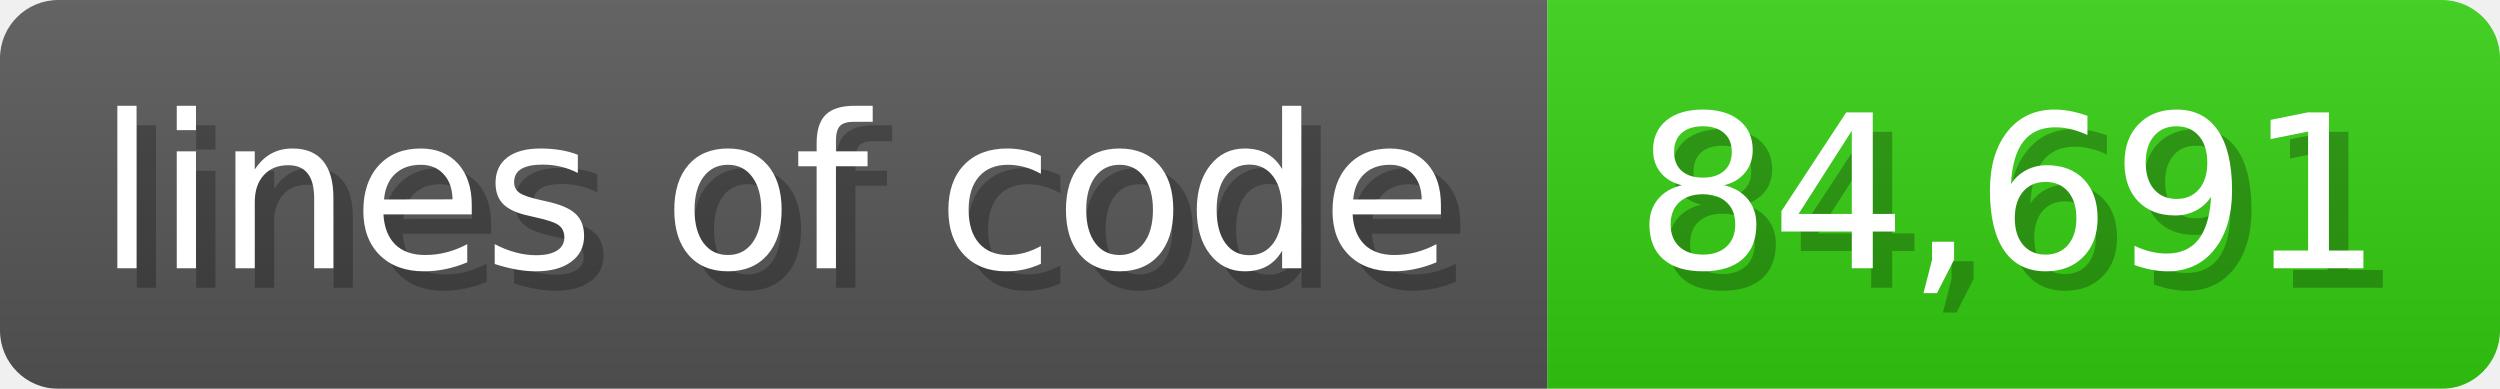
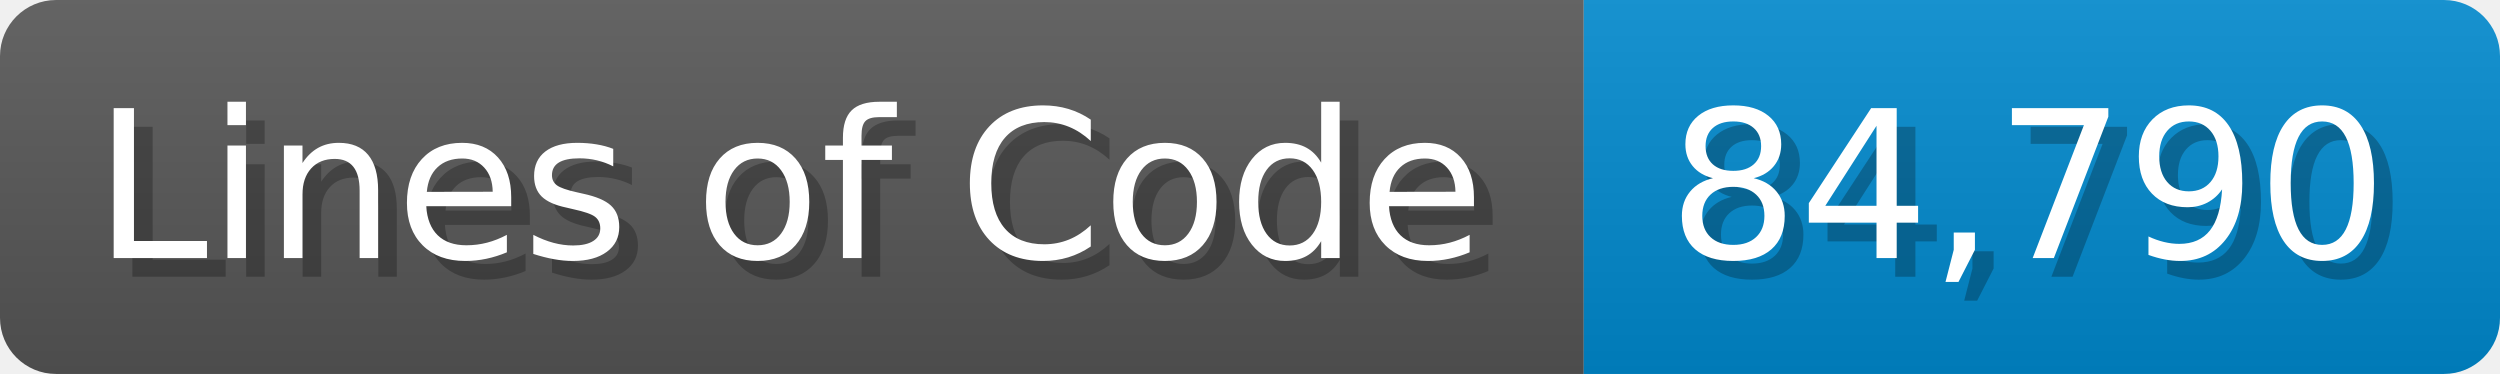
- <svg xmlns="http://www.w3.org/2000/svg" width="128.6" height="20" viewBox="0 0 1286 200">
+ <svg xmlns="http://www.w3.org/2000/svg" width="133.7" height="20" viewBox="0 0 1337 200">
  <linearGradient id="a" x2="0" y2="100%">
    <stop offset="0" stop-opacity=".1" stop-color="#EEE" />
    <stop offset="1" stop-opacity=".1" />
  </linearGradient>
  <mask id="m">
-     <rect width="1286" height="200" rx="30" fill="#FFF" />
+     <rect width="1337" height="200" rx="30" fill="#FFF" />
  </mask>
  <g mask="url(#m)">
-     <rect width="796" height="200" fill="#555" />
-     <rect width="490" height="200" fill="#3C1" x="796" />
-     <rect width="1286" height="200" fill="url(#a)" />
+     <rect width="847" height="200" fill="#555" />
+     <rect width="490" height="200" fill="#08C" x="847" />
+     <rect width="1337" height="200" fill="url(#a)" />
  </g>
  <g fill="#fff" text-anchor="start" font-family="Verdana,DejaVu Sans,sans-serif" font-size="110">
-     <text x="60" y="148" textLength="696" fill="#000" opacity="0.25">lines of code</text>
-     <text x="50" y="138" textLength="696">lines of code</text>
-     <text x="851" y="148" textLength="390" fill="#000" opacity="0.25">84,691</text>
-     <text x="841" y="138" textLength="390">84,691</text>
+     <text x="60" y="148" textLength="747" fill="#000" opacity="0.25">Lines of Code</text>
+     <text x="50" y="138" textLength="747">Lines of Code</text>
+     <text x="902" y="148" textLength="390" fill="#000" opacity="0.25">84,790</text>
+     <text x="892" y="138" textLength="390">84,790</text>
  </g>
</svg>
